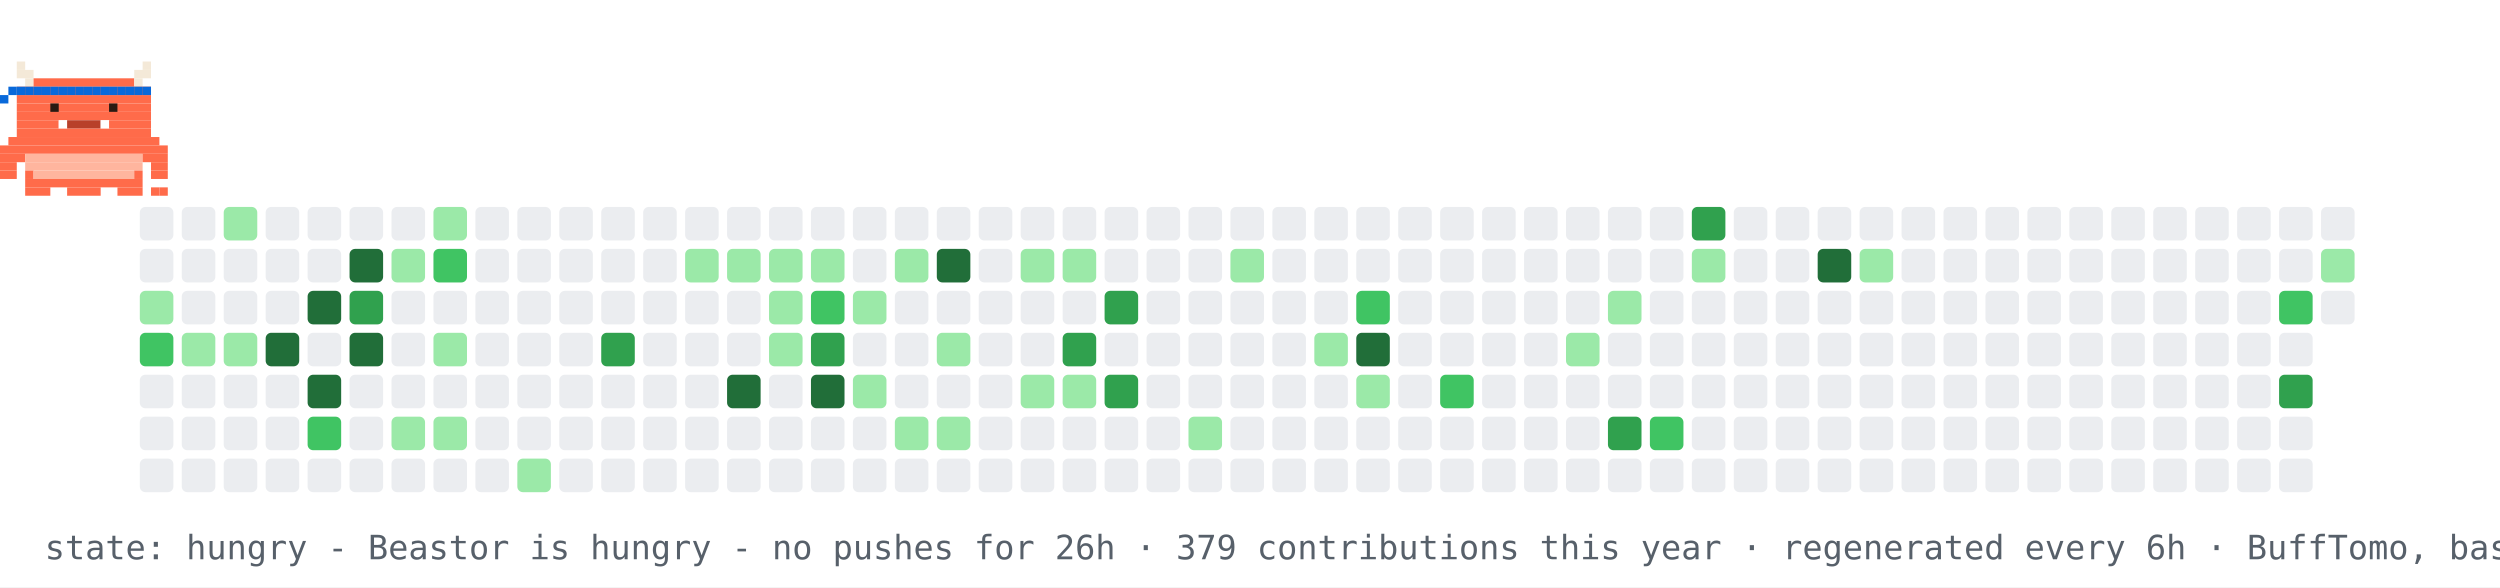
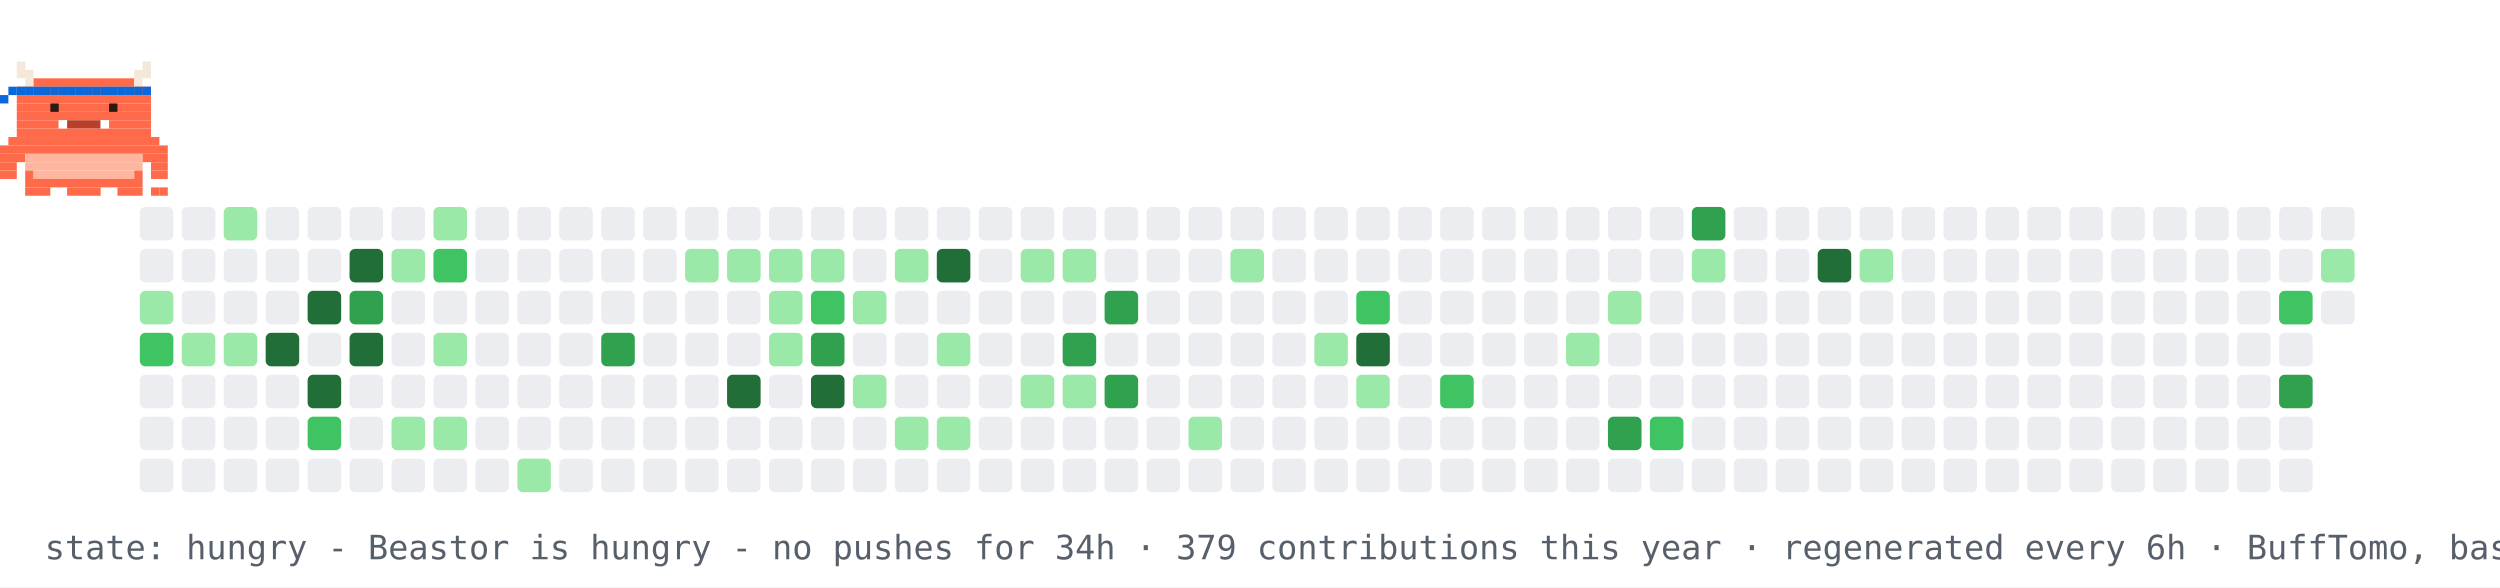
<svg xmlns="http://www.w3.org/2000/svg" width="894" height="210" viewBox="0 0 894 210" role="img" aria-label="contribution graph Beastor: hungry">
  <rect width="894" height="210" fill="#ffffff" />
  <rect x="50" y="74" width="12" height="12" rx="2" fill="#ebedf0" />
  <rect x="50" y="89" width="12" height="12" rx="2" fill="#ebedf0" />
  <rect x="50" y="104" width="12" height="12" rx="2" fill="#9be9a8" />
  <rect x="50" y="119" width="12" height="12" rx="2" fill="#40c463" />
  <rect x="50" y="134" width="12" height="12" rx="2" fill="#ebedf0" />
  <rect x="50" y="149" width="12" height="12" rx="2" fill="#ebedf0" />
  <rect x="50" y="164" width="12" height="12" rx="2" fill="#ebedf0" />
  <rect x="65" y="74" width="12" height="12" rx="2" fill="#ebedf0" />
  <rect x="65" y="89" width="12" height="12" rx="2" fill="#ebedf0" />
  <rect x="65" y="104" width="12" height="12" rx="2" fill="#ebedf0" />
  <rect x="65" y="119" width="12" height="12" rx="2" fill="#9be9a8" />
  <rect x="65" y="134" width="12" height="12" rx="2" fill="#ebedf0" />
  <rect x="65" y="149" width="12" height="12" rx="2" fill="#ebedf0" />
  <rect x="65" y="164" width="12" height="12" rx="2" fill="#ebedf0" />
  <rect x="80" y="74" width="12" height="12" rx="2" fill="#9be9a8" />
  <rect x="80" y="89" width="12" height="12" rx="2" fill="#ebedf0" />
  <rect x="80" y="104" width="12" height="12" rx="2" fill="#ebedf0" />
  <rect x="80" y="119" width="12" height="12" rx="2" fill="#9be9a8" />
  <rect x="80" y="134" width="12" height="12" rx="2" fill="#ebedf0" />
  <rect x="80" y="149" width="12" height="12" rx="2" fill="#ebedf0" />
  <rect x="80" y="164" width="12" height="12" rx="2" fill="#ebedf0" />
  <rect x="95" y="74" width="12" height="12" rx="2" fill="#ebedf0" />
  <rect x="95" y="89" width="12" height="12" rx="2" fill="#ebedf0" />
  <rect x="95" y="104" width="12" height="12" rx="2" fill="#ebedf0" />
  <rect x="95" y="119" width="12" height="12" rx="2" fill="#216e39" />
  <rect x="95" y="134" width="12" height="12" rx="2" fill="#ebedf0" />
  <rect x="95" y="149" width="12" height="12" rx="2" fill="#ebedf0" />
  <rect x="95" y="164" width="12" height="12" rx="2" fill="#ebedf0" />
  <rect x="110" y="74" width="12" height="12" rx="2" fill="#ebedf0" />
  <rect x="110" y="89" width="12" height="12" rx="2" fill="#ebedf0" />
  <rect x="110" y="104" width="12" height="12" rx="2" fill="#216e39" />
  <rect x="110" y="119" width="12" height="12" rx="2" fill="#ebedf0" />
  <rect x="110" y="134" width="12" height="12" rx="2" fill="#216e39" />
  <rect x="110" y="149" width="12" height="12" rx="2" fill="#40c463" />
  <rect x="110" y="164" width="12" height="12" rx="2" fill="#ebedf0" />
  <rect x="125" y="74" width="12" height="12" rx="2" fill="#ebedf0" />
  <rect x="125" y="89" width="12" height="12" rx="2" fill="#216e39" />
  <rect x="125" y="104" width="12" height="12" rx="2" fill="#30a14e" />
  <rect x="125" y="119" width="12" height="12" rx="2" fill="#216e39" />
  <rect x="125" y="134" width="12" height="12" rx="2" fill="#ebedf0" />
  <rect x="125" y="149" width="12" height="12" rx="2" fill="#ebedf0" />
  <rect x="125" y="164" width="12" height="12" rx="2" fill="#ebedf0" />
  <rect x="140" y="74" width="12" height="12" rx="2" fill="#ebedf0" />
  <rect x="140" y="89" width="12" height="12" rx="2" fill="#9be9a8" />
  <rect x="140" y="104" width="12" height="12" rx="2" fill="#ebedf0" />
  <rect x="140" y="119" width="12" height="12" rx="2" fill="#ebedf0" />
  <rect x="140" y="134" width="12" height="12" rx="2" fill="#ebedf0" />
  <rect x="140" y="149" width="12" height="12" rx="2" fill="#9be9a8" />
  <rect x="140" y="164" width="12" height="12" rx="2" fill="#ebedf0" />
  <rect x="155" y="74" width="12" height="12" rx="2" fill="#9be9a8" />
  <rect x="155" y="89" width="12" height="12" rx="2" fill="#40c463" />
  <rect x="155" y="104" width="12" height="12" rx="2" fill="#ebedf0" />
  <rect x="155" y="119" width="12" height="12" rx="2" fill="#9be9a8" />
  <rect x="155" y="134" width="12" height="12" rx="2" fill="#ebedf0" />
  <rect x="155" y="149" width="12" height="12" rx="2" fill="#9be9a8" />
  <rect x="155" y="164" width="12" height="12" rx="2" fill="#ebedf0" />
  <rect x="170" y="74" width="12" height="12" rx="2" fill="#ebedf0" />
  <rect x="170" y="89" width="12" height="12" rx="2" fill="#ebedf0" />
  <rect x="170" y="104" width="12" height="12" rx="2" fill="#ebedf0" />
  <rect x="170" y="119" width="12" height="12" rx="2" fill="#ebedf0" />
  <rect x="170" y="134" width="12" height="12" rx="2" fill="#ebedf0" />
  <rect x="170" y="149" width="12" height="12" rx="2" fill="#ebedf0" />
  <rect x="170" y="164" width="12" height="12" rx="2" fill="#ebedf0" />
  <rect x="185" y="74" width="12" height="12" rx="2" fill="#ebedf0" />
  <rect x="185" y="89" width="12" height="12" rx="2" fill="#ebedf0" />
  <rect x="185" y="104" width="12" height="12" rx="2" fill="#ebedf0" />
  <rect x="185" y="119" width="12" height="12" rx="2" fill="#ebedf0" />
  <rect x="185" y="134" width="12" height="12" rx="2" fill="#ebedf0" />
  <rect x="185" y="149" width="12" height="12" rx="2" fill="#ebedf0" />
  <rect x="185" y="164" width="12" height="12" rx="2" fill="#9be9a8" />
  <rect x="200" y="74" width="12" height="12" rx="2" fill="#ebedf0" />
  <rect x="200" y="89" width="12" height="12" rx="2" fill="#ebedf0" />
  <rect x="200" y="104" width="12" height="12" rx="2" fill="#ebedf0" />
  <rect x="200" y="119" width="12" height="12" rx="2" fill="#ebedf0" />
  <rect x="200" y="134" width="12" height="12" rx="2" fill="#ebedf0" />
  <rect x="200" y="149" width="12" height="12" rx="2" fill="#ebedf0" />
  <rect x="200" y="164" width="12" height="12" rx="2" fill="#ebedf0" />
  <rect x="215" y="74" width="12" height="12" rx="2" fill="#ebedf0" />
  <rect x="215" y="89" width="12" height="12" rx="2" fill="#ebedf0" />
  <rect x="215" y="104" width="12" height="12" rx="2" fill="#ebedf0" />
  <rect x="215" y="119" width="12" height="12" rx="2" fill="#30a14e" />
  <rect x="215" y="134" width="12" height="12" rx="2" fill="#ebedf0" />
  <rect x="215" y="149" width="12" height="12" rx="2" fill="#ebedf0" />
  <rect x="215" y="164" width="12" height="12" rx="2" fill="#ebedf0" />
  <rect x="230" y="74" width="12" height="12" rx="2" fill="#ebedf0" />
  <rect x="230" y="89" width="12" height="12" rx="2" fill="#ebedf0" />
  <rect x="230" y="104" width="12" height="12" rx="2" fill="#ebedf0" />
  <rect x="230" y="119" width="12" height="12" rx="2" fill="#ebedf0" />
  <rect x="230" y="134" width="12" height="12" rx="2" fill="#ebedf0" />
  <rect x="230" y="149" width="12" height="12" rx="2" fill="#ebedf0" />
  <rect x="230" y="164" width="12" height="12" rx="2" fill="#ebedf0" />
  <rect x="245" y="74" width="12" height="12" rx="2" fill="#ebedf0" />
  <rect x="245" y="89" width="12" height="12" rx="2" fill="#9be9a8" />
  <rect x="245" y="104" width="12" height="12" rx="2" fill="#ebedf0" />
  <rect x="245" y="119" width="12" height="12" rx="2" fill="#ebedf0" />
  <rect x="245" y="134" width="12" height="12" rx="2" fill="#ebedf0" />
  <rect x="245" y="149" width="12" height="12" rx="2" fill="#ebedf0" />
  <rect x="245" y="164" width="12" height="12" rx="2" fill="#ebedf0" />
  <rect x="260" y="74" width="12" height="12" rx="2" fill="#ebedf0" />
  <rect x="260" y="89" width="12" height="12" rx="2" fill="#9be9a8" />
  <rect x="260" y="104" width="12" height="12" rx="2" fill="#ebedf0" />
  <rect x="260" y="119" width="12" height="12" rx="2" fill="#ebedf0" />
  <rect x="260" y="134" width="12" height="12" rx="2" fill="#216e39" />
  <rect x="260" y="149" width="12" height="12" rx="2" fill="#ebedf0" />
  <rect x="260" y="164" width="12" height="12" rx="2" fill="#ebedf0" />
  <rect x="275" y="74" width="12" height="12" rx="2" fill="#ebedf0" />
  <rect x="275" y="89" width="12" height="12" rx="2" fill="#9be9a8" />
  <rect x="275" y="104" width="12" height="12" rx="2" fill="#9be9a8" />
  <rect x="275" y="119" width="12" height="12" rx="2" fill="#9be9a8" />
  <rect x="275" y="134" width="12" height="12" rx="2" fill="#ebedf0" />
  <rect x="275" y="149" width="12" height="12" rx="2" fill="#ebedf0" />
  <rect x="275" y="164" width="12" height="12" rx="2" fill="#ebedf0" />
  <rect x="290" y="74" width="12" height="12" rx="2" fill="#ebedf0" />
  <rect x="290" y="89" width="12" height="12" rx="2" fill="#9be9a8" />
  <rect x="290" y="104" width="12" height="12" rx="2" fill="#40c463" />
  <rect x="290" y="119" width="12" height="12" rx="2" fill="#30a14e" />
  <rect x="290" y="134" width="12" height="12" rx="2" fill="#216e39" />
  <rect x="290" y="149" width="12" height="12" rx="2" fill="#ebedf0" />
  <rect x="290" y="164" width="12" height="12" rx="2" fill="#ebedf0" />
  <rect x="305" y="74" width="12" height="12" rx="2" fill="#ebedf0" />
  <rect x="305" y="89" width="12" height="12" rx="2" fill="#ebedf0" />
  <rect x="305" y="104" width="12" height="12" rx="2" fill="#9be9a8" />
  <rect x="305" y="119" width="12" height="12" rx="2" fill="#ebedf0" />
  <rect x="305" y="134" width="12" height="12" rx="2" fill="#9be9a8" />
  <rect x="305" y="149" width="12" height="12" rx="2" fill="#ebedf0" />
  <rect x="305" y="164" width="12" height="12" rx="2" fill="#ebedf0" />
  <rect x="320" y="74" width="12" height="12" rx="2" fill="#ebedf0" />
  <rect x="320" y="89" width="12" height="12" rx="2" fill="#9be9a8" />
  <rect x="320" y="104" width="12" height="12" rx="2" fill="#ebedf0" />
  <rect x="320" y="119" width="12" height="12" rx="2" fill="#ebedf0" />
  <rect x="320" y="134" width="12" height="12" rx="2" fill="#ebedf0" />
  <rect x="320" y="149" width="12" height="12" rx="2" fill="#9be9a8" />
  <rect x="320" y="164" width="12" height="12" rx="2" fill="#ebedf0" />
  <rect x="335" y="74" width="12" height="12" rx="2" fill="#ebedf0" />
  <rect x="335" y="89" width="12" height="12" rx="2" fill="#216e39" />
  <rect x="335" y="104" width="12" height="12" rx="2" fill="#ebedf0" />
  <rect x="335" y="119" width="12" height="12" rx="2" fill="#9be9a8" />
  <rect x="335" y="134" width="12" height="12" rx="2" fill="#ebedf0" />
  <rect x="335" y="149" width="12" height="12" rx="2" fill="#9be9a8" />
  <rect x="335" y="164" width="12" height="12" rx="2" fill="#ebedf0" />
  <rect x="350" y="74" width="12" height="12" rx="2" fill="#ebedf0" />
  <rect x="350" y="89" width="12" height="12" rx="2" fill="#ebedf0" />
  <rect x="350" y="104" width="12" height="12" rx="2" fill="#ebedf0" />
  <rect x="350" y="119" width="12" height="12" rx="2" fill="#ebedf0" />
  <rect x="350" y="134" width="12" height="12" rx="2" fill="#ebedf0" />
  <rect x="350" y="149" width="12" height="12" rx="2" fill="#ebedf0" />
  <rect x="350" y="164" width="12" height="12" rx="2" fill="#ebedf0" />
  <rect x="365" y="74" width="12" height="12" rx="2" fill="#ebedf0" />
  <rect x="365" y="89" width="12" height="12" rx="2" fill="#9be9a8" />
  <rect x="365" y="104" width="12" height="12" rx="2" fill="#ebedf0" />
  <rect x="365" y="119" width="12" height="12" rx="2" fill="#ebedf0" />
  <rect x="365" y="134" width="12" height="12" rx="2" fill="#9be9a8" />
  <rect x="365" y="149" width="12" height="12" rx="2" fill="#ebedf0" />
  <rect x="365" y="164" width="12" height="12" rx="2" fill="#ebedf0" />
  <rect x="380" y="74" width="12" height="12" rx="2" fill="#ebedf0" />
  <rect x="380" y="89" width="12" height="12" rx="2" fill="#9be9a8" />
  <rect x="380" y="104" width="12" height="12" rx="2" fill="#ebedf0" />
  <rect x="380" y="119" width="12" height="12" rx="2" fill="#30a14e" />
  <rect x="380" y="134" width="12" height="12" rx="2" fill="#9be9a8" />
  <rect x="380" y="149" width="12" height="12" rx="2" fill="#ebedf0" />
  <rect x="380" y="164" width="12" height="12" rx="2" fill="#ebedf0" />
  <rect x="395" y="74" width="12" height="12" rx="2" fill="#ebedf0" />
  <rect x="395" y="89" width="12" height="12" rx="2" fill="#ebedf0" />
  <rect x="395" y="104" width="12" height="12" rx="2" fill="#30a14e" />
  <rect x="395" y="119" width="12" height="12" rx="2" fill="#ebedf0" />
  <rect x="395" y="134" width="12" height="12" rx="2" fill="#30a14e" />
  <rect x="395" y="149" width="12" height="12" rx="2" fill="#ebedf0" />
  <rect x="395" y="164" width="12" height="12" rx="2" fill="#ebedf0" />
  <rect x="410" y="74" width="12" height="12" rx="2" fill="#ebedf0" />
  <rect x="410" y="89" width="12" height="12" rx="2" fill="#ebedf0" />
  <rect x="410" y="104" width="12" height="12" rx="2" fill="#ebedf0" />
  <rect x="410" y="119" width="12" height="12" rx="2" fill="#ebedf0" />
  <rect x="410" y="134" width="12" height="12" rx="2" fill="#ebedf0" />
  <rect x="410" y="149" width="12" height="12" rx="2" fill="#ebedf0" />
  <rect x="410" y="164" width="12" height="12" rx="2" fill="#ebedf0" />
  <rect x="425" y="74" width="12" height="12" rx="2" fill="#ebedf0" />
  <rect x="425" y="89" width="12" height="12" rx="2" fill="#ebedf0" />
  <rect x="425" y="104" width="12" height="12" rx="2" fill="#ebedf0" />
  <rect x="425" y="119" width="12" height="12" rx="2" fill="#ebedf0" />
  <rect x="425" y="134" width="12" height="12" rx="2" fill="#ebedf0" />
  <rect x="425" y="149" width="12" height="12" rx="2" fill="#9be9a8" />
  <rect x="425" y="164" width="12" height="12" rx="2" fill="#ebedf0" />
  <rect x="440" y="74" width="12" height="12" rx="2" fill="#ebedf0" />
  <rect x="440" y="89" width="12" height="12" rx="2" fill="#9be9a8" />
  <rect x="440" y="104" width="12" height="12" rx="2" fill="#ebedf0" />
  <rect x="440" y="119" width="12" height="12" rx="2" fill="#ebedf0" />
  <rect x="440" y="134" width="12" height="12" rx="2" fill="#ebedf0" />
  <rect x="440" y="149" width="12" height="12" rx="2" fill="#ebedf0" />
  <rect x="440" y="164" width="12" height="12" rx="2" fill="#ebedf0" />
  <rect x="455" y="74" width="12" height="12" rx="2" fill="#ebedf0" />
  <rect x="455" y="89" width="12" height="12" rx="2" fill="#ebedf0" />
  <rect x="455" y="104" width="12" height="12" rx="2" fill="#ebedf0" />
  <rect x="455" y="119" width="12" height="12" rx="2" fill="#ebedf0" />
  <rect x="455" y="134" width="12" height="12" rx="2" fill="#ebedf0" />
  <rect x="455" y="149" width="12" height="12" rx="2" fill="#ebedf0" />
  <rect x="455" y="164" width="12" height="12" rx="2" fill="#ebedf0" />
  <rect x="470" y="74" width="12" height="12" rx="2" fill="#ebedf0" />
  <rect x="470" y="89" width="12" height="12" rx="2" fill="#ebedf0" />
  <rect x="470" y="104" width="12" height="12" rx="2" fill="#ebedf0" />
  <rect x="470" y="119" width="12" height="12" rx="2" fill="#9be9a8" />
  <rect x="470" y="134" width="12" height="12" rx="2" fill="#ebedf0" />
  <rect x="470" y="149" width="12" height="12" rx="2" fill="#ebedf0" />
  <rect x="470" y="164" width="12" height="12" rx="2" fill="#ebedf0" />
  <rect x="485" y="74" width="12" height="12" rx="2" fill="#ebedf0" />
  <rect x="485" y="89" width="12" height="12" rx="2" fill="#ebedf0" />
  <rect x="485" y="104" width="12" height="12" rx="2" fill="#40c463" />
  <rect x="485" y="119" width="12" height="12" rx="2" fill="#216e39" />
  <rect x="485" y="134" width="12" height="12" rx="2" fill="#9be9a8" />
  <rect x="485" y="149" width="12" height="12" rx="2" fill="#ebedf0" />
  <rect x="485" y="164" width="12" height="12" rx="2" fill="#ebedf0" />
  <rect x="500" y="74" width="12" height="12" rx="2" fill="#ebedf0" />
  <rect x="500" y="89" width="12" height="12" rx="2" fill="#ebedf0" />
  <rect x="500" y="104" width="12" height="12" rx="2" fill="#ebedf0" />
  <rect x="500" y="119" width="12" height="12" rx="2" fill="#ebedf0" />
  <rect x="500" y="134" width="12" height="12" rx="2" fill="#ebedf0" />
  <rect x="500" y="149" width="12" height="12" rx="2" fill="#ebedf0" />
  <rect x="500" y="164" width="12" height="12" rx="2" fill="#ebedf0" />
  <rect x="515" y="74" width="12" height="12" rx="2" fill="#ebedf0" />
  <rect x="515" y="89" width="12" height="12" rx="2" fill="#ebedf0" />
  <rect x="515" y="104" width="12" height="12" rx="2" fill="#ebedf0" />
  <rect x="515" y="119" width="12" height="12" rx="2" fill="#ebedf0" />
  <rect x="515" y="134" width="12" height="12" rx="2" fill="#40c463" />
  <rect x="515" y="149" width="12" height="12" rx="2" fill="#ebedf0" />
  <rect x="515" y="164" width="12" height="12" rx="2" fill="#ebedf0" />
  <rect x="530" y="74" width="12" height="12" rx="2" fill="#ebedf0" />
  <rect x="530" y="89" width="12" height="12" rx="2" fill="#ebedf0" />
  <rect x="530" y="104" width="12" height="12" rx="2" fill="#ebedf0" />
  <rect x="530" y="119" width="12" height="12" rx="2" fill="#ebedf0" />
  <rect x="530" y="134" width="12" height="12" rx="2" fill="#ebedf0" />
  <rect x="530" y="149" width="12" height="12" rx="2" fill="#ebedf0" />
  <rect x="530" y="164" width="12" height="12" rx="2" fill="#ebedf0" />
  <rect x="545" y="74" width="12" height="12" rx="2" fill="#ebedf0" />
  <rect x="545" y="89" width="12" height="12" rx="2" fill="#ebedf0" />
  <rect x="545" y="104" width="12" height="12" rx="2" fill="#ebedf0" />
  <rect x="545" y="119" width="12" height="12" rx="2" fill="#ebedf0" />
  <rect x="545" y="134" width="12" height="12" rx="2" fill="#ebedf0" />
  <rect x="545" y="149" width="12" height="12" rx="2" fill="#ebedf0" />
  <rect x="545" y="164" width="12" height="12" rx="2" fill="#ebedf0" />
  <rect x="560" y="74" width="12" height="12" rx="2" fill="#ebedf0" />
  <rect x="560" y="89" width="12" height="12" rx="2" fill="#ebedf0" />
  <rect x="560" y="104" width="12" height="12" rx="2" fill="#ebedf0" />
  <rect x="560" y="119" width="12" height="12" rx="2" fill="#9be9a8" />
  <rect x="560" y="134" width="12" height="12" rx="2" fill="#ebedf0" />
  <rect x="560" y="149" width="12" height="12" rx="2" fill="#ebedf0" />
  <rect x="560" y="164" width="12" height="12" rx="2" fill="#ebedf0" />
  <rect x="575" y="74" width="12" height="12" rx="2" fill="#ebedf0" />
  <rect x="575" y="89" width="12" height="12" rx="2" fill="#ebedf0" />
  <rect x="575" y="104" width="12" height="12" rx="2" fill="#9be9a8" />
  <rect x="575" y="119" width="12" height="12" rx="2" fill="#ebedf0" />
  <rect x="575" y="134" width="12" height="12" rx="2" fill="#ebedf0" />
  <rect x="575" y="149" width="12" height="12" rx="2" fill="#30a14e" />
  <rect x="575" y="164" width="12" height="12" rx="2" fill="#ebedf0" />
  <rect x="590" y="74" width="12" height="12" rx="2" fill="#ebedf0" />
  <rect x="590" y="89" width="12" height="12" rx="2" fill="#ebedf0" />
  <rect x="590" y="104" width="12" height="12" rx="2" fill="#ebedf0" />
  <rect x="590" y="119" width="12" height="12" rx="2" fill="#ebedf0" />
  <rect x="590" y="134" width="12" height="12" rx="2" fill="#ebedf0" />
  <rect x="590" y="149" width="12" height="12" rx="2" fill="#40c463" />
  <rect x="590" y="164" width="12" height="12" rx="2" fill="#ebedf0" />
  <rect x="605" y="74" width="12" height="12" rx="2" fill="#30a14e" />
  <rect x="605" y="89" width="12" height="12" rx="2" fill="#9be9a8" />
  <rect x="605" y="104" width="12" height="12" rx="2" fill="#ebedf0" />
  <rect x="605" y="119" width="12" height="12" rx="2" fill="#ebedf0" />
  <rect x="605" y="134" width="12" height="12" rx="2" fill="#ebedf0" />
  <rect x="605" y="149" width="12" height="12" rx="2" fill="#ebedf0" />
  <rect x="605" y="164" width="12" height="12" rx="2" fill="#ebedf0" />
  <rect x="620" y="74" width="12" height="12" rx="2" fill="#ebedf0" />
  <rect x="620" y="89" width="12" height="12" rx="2" fill="#ebedf0" />
  <rect x="620" y="104" width="12" height="12" rx="2" fill="#ebedf0" />
  <rect x="620" y="119" width="12" height="12" rx="2" fill="#ebedf0" />
  <rect x="620" y="134" width="12" height="12" rx="2" fill="#ebedf0" />
  <rect x="620" y="149" width="12" height="12" rx="2" fill="#ebedf0" />
  <rect x="620" y="164" width="12" height="12" rx="2" fill="#ebedf0" />
  <rect x="635" y="74" width="12" height="12" rx="2" fill="#ebedf0" />
  <rect x="635" y="89" width="12" height="12" rx="2" fill="#ebedf0" />
  <rect x="635" y="104" width="12" height="12" rx="2" fill="#ebedf0" />
  <rect x="635" y="119" width="12" height="12" rx="2" fill="#ebedf0" />
  <rect x="635" y="134" width="12" height="12" rx="2" fill="#ebedf0" />
  <rect x="635" y="149" width="12" height="12" rx="2" fill="#ebedf0" />
  <rect x="635" y="164" width="12" height="12" rx="2" fill="#ebedf0" />
  <rect x="650" y="74" width="12" height="12" rx="2" fill="#ebedf0" />
  <rect x="650" y="89" width="12" height="12" rx="2" fill="#216e39" />
  <rect x="650" y="104" width="12" height="12" rx="2" fill="#ebedf0" />
  <rect x="650" y="119" width="12" height="12" rx="2" fill="#ebedf0" />
  <rect x="650" y="134" width="12" height="12" rx="2" fill="#ebedf0" />
  <rect x="650" y="149" width="12" height="12" rx="2" fill="#ebedf0" />
  <rect x="650" y="164" width="12" height="12" rx="2" fill="#ebedf0" />
  <rect x="665" y="74" width="12" height="12" rx="2" fill="#ebedf0" />
  <rect x="665" y="89" width="12" height="12" rx="2" fill="#9be9a8" />
  <rect x="665" y="104" width="12" height="12" rx="2" fill="#ebedf0" />
  <rect x="665" y="119" width="12" height="12" rx="2" fill="#ebedf0" />
  <rect x="665" y="134" width="12" height="12" rx="2" fill="#ebedf0" />
  <rect x="665" y="149" width="12" height="12" rx="2" fill="#ebedf0" />
  <rect x="665" y="164" width="12" height="12" rx="2" fill="#ebedf0" />
  <rect x="680" y="74" width="12" height="12" rx="2" fill="#ebedf0" />
  <rect x="680" y="89" width="12" height="12" rx="2" fill="#ebedf0" />
  <rect x="680" y="104" width="12" height="12" rx="2" fill="#ebedf0" />
  <rect x="680" y="119" width="12" height="12" rx="2" fill="#ebedf0" />
  <rect x="680" y="134" width="12" height="12" rx="2" fill="#ebedf0" />
  <rect x="680" y="149" width="12" height="12" rx="2" fill="#ebedf0" />
  <rect x="680" y="164" width="12" height="12" rx="2" fill="#ebedf0" />
  <rect x="695" y="74" width="12" height="12" rx="2" fill="#ebedf0" />
  <rect x="695" y="89" width="12" height="12" rx="2" fill="#ebedf0" />
  <rect x="695" y="104" width="12" height="12" rx="2" fill="#ebedf0" />
  <rect x="695" y="119" width="12" height="12" rx="2" fill="#ebedf0" />
  <rect x="695" y="134" width="12" height="12" rx="2" fill="#ebedf0" />
  <rect x="695" y="149" width="12" height="12" rx="2" fill="#ebedf0" />
  <rect x="695" y="164" width="12" height="12" rx="2" fill="#ebedf0" />
  <rect x="710" y="74" width="12" height="12" rx="2" fill="#ebedf0" />
  <rect x="710" y="89" width="12" height="12" rx="2" fill="#ebedf0" />
  <rect x="710" y="104" width="12" height="12" rx="2" fill="#ebedf0" />
  <rect x="710" y="119" width="12" height="12" rx="2" fill="#ebedf0" />
  <rect x="710" y="134" width="12" height="12" rx="2" fill="#ebedf0" />
  <rect x="710" y="149" width="12" height="12" rx="2" fill="#ebedf0" />
  <rect x="710" y="164" width="12" height="12" rx="2" fill="#ebedf0" />
  <rect x="725" y="74" width="12" height="12" rx="2" fill="#ebedf0" />
  <rect x="725" y="89" width="12" height="12" rx="2" fill="#ebedf0" />
  <rect x="725" y="104" width="12" height="12" rx="2" fill="#ebedf0" />
  <rect x="725" y="119" width="12" height="12" rx="2" fill="#ebedf0" />
  <rect x="725" y="134" width="12" height="12" rx="2" fill="#ebedf0" />
  <rect x="725" y="149" width="12" height="12" rx="2" fill="#ebedf0" />
  <rect x="725" y="164" width="12" height="12" rx="2" fill="#ebedf0" />
  <rect x="740" y="74" width="12" height="12" rx="2" fill="#ebedf0" />
  <rect x="740" y="89" width="12" height="12" rx="2" fill="#ebedf0" />
  <rect x="740" y="104" width="12" height="12" rx="2" fill="#ebedf0" />
  <rect x="740" y="119" width="12" height="12" rx="2" fill="#ebedf0" />
  <rect x="740" y="134" width="12" height="12" rx="2" fill="#ebedf0" />
  <rect x="740" y="149" width="12" height="12" rx="2" fill="#ebedf0" />
  <rect x="740" y="164" width="12" height="12" rx="2" fill="#ebedf0" />
  <rect x="755" y="74" width="12" height="12" rx="2" fill="#ebedf0" />
  <rect x="755" y="89" width="12" height="12" rx="2" fill="#ebedf0" />
  <rect x="755" y="104" width="12" height="12" rx="2" fill="#ebedf0" />
  <rect x="755" y="119" width="12" height="12" rx="2" fill="#ebedf0" />
  <rect x="755" y="134" width="12" height="12" rx="2" fill="#ebedf0" />
  <rect x="755" y="149" width="12" height="12" rx="2" fill="#ebedf0" />
  <rect x="755" y="164" width="12" height="12" rx="2" fill="#ebedf0" />
  <rect x="770" y="74" width="12" height="12" rx="2" fill="#ebedf0" />
  <rect x="770" y="89" width="12" height="12" rx="2" fill="#ebedf0" />
  <rect x="770" y="104" width="12" height="12" rx="2" fill="#ebedf0" />
  <rect x="770" y="119" width="12" height="12" rx="2" fill="#ebedf0" />
  <rect x="770" y="134" width="12" height="12" rx="2" fill="#ebedf0" />
  <rect x="770" y="149" width="12" height="12" rx="2" fill="#ebedf0" />
  <rect x="770" y="164" width="12" height="12" rx="2" fill="#ebedf0" />
  <rect x="785" y="74" width="12" height="12" rx="2" fill="#ebedf0" />
  <rect x="785" y="89" width="12" height="12" rx="2" fill="#ebedf0" />
  <rect x="785" y="104" width="12" height="12" rx="2" fill="#ebedf0" />
  <rect x="785" y="119" width="12" height="12" rx="2" fill="#ebedf0" />
  <rect x="785" y="134" width="12" height="12" rx="2" fill="#ebedf0" />
  <rect x="785" y="149" width="12" height="12" rx="2" fill="#ebedf0" />
  <rect x="785" y="164" width="12" height="12" rx="2" fill="#ebedf0" />
  <rect x="800" y="74" width="12" height="12" rx="2" fill="#ebedf0" />
  <rect x="800" y="89" width="12" height="12" rx="2" fill="#ebedf0" />
  <rect x="800" y="104" width="12" height="12" rx="2" fill="#ebedf0" />
  <rect x="800" y="119" width="12" height="12" rx="2" fill="#ebedf0" />
  <rect x="800" y="134" width="12" height="12" rx="2" fill="#ebedf0" />
  <rect x="800" y="149" width="12" height="12" rx="2" fill="#ebedf0" />
  <rect x="800" y="164" width="12" height="12" rx="2" fill="#ebedf0" />
  <rect x="815" y="74" width="12" height="12" rx="2" fill="#ebedf0" />
  <rect x="815" y="89" width="12" height="12" rx="2" fill="#ebedf0" />
  <rect x="815" y="104" width="12" height="12" rx="2" fill="#40c463" />
  <rect x="815" y="119" width="12" height="12" rx="2" fill="#ebedf0" />
  <rect x="815" y="134" width="12" height="12" rx="2" fill="#30a14e" />
  <rect x="815" y="149" width="12" height="12" rx="2" fill="#ebedf0" />
  <rect x="815" y="164" width="12" height="12" rx="2" fill="#ebedf0" />
  <rect x="830" y="74" width="12" height="12" rx="2" fill="#ebedf0" />
  <rect x="830" y="89" width="12" height="12" rx="2" fill="#9be9a8" />
  <rect x="830" y="104" width="12" height="12" rx="2" fill="#ebedf0" />
  <g>
    <animateTransform attributeName="transform" type="translate" values="50 0;779 0;779 0;50 0;50 0" keyTimes="0;0.45;0.5;0.95;1" dur="36s" repeatCount="indefinite" />
    <g>
      <animateTransform attributeName="transform" type="translate" values="0 0;0 -4;0 0" keyTimes="0;0.5;1" dur="0.9s" repeatCount="indefinite" />
      <rect x="6" y="22" width="3" height="3" fill="#F4E9D8" />
      <rect x="51" y="22" width="3" height="3" fill="#F4E9D8" />
      <rect x="6" y="25" width="6" height="3" fill="#F4E9D8" />
      <rect x="48" y="25" width="6" height="3" fill="#F4E9D8" />
      <rect x="9" y="28" width="3" height="3" fill="#F4E9D8" />
      <rect x="12" y="28" width="36" height="3" fill="#FF6B4A" />
      <rect x="48" y="28" width="3" height="3" fill="#F4E9D8" />
      <rect x="6" y="31" width="48" height="3" fill="#FF6B4A" />
      <rect x="6" y="34" width="48" height="3" fill="#FF6B4A" />
      <rect x="6" y="37" width="48" height="3" fill="#FF6B4A" />
      <rect x="6" y="40" width="48" height="3" fill="#FF6B4A" />
      <rect x="6" y="43" width="15" height="3" fill="#FF6B4A" />
      <rect x="21" y="43" width="3" height="3" fill="#FFFFFF" />
      <rect x="24" y="43" width="12" height="3" fill="#B8402A" />
      <rect x="36" y="43" width="3" height="3" fill="#FFFFFF" />
      <rect x="39" y="43" width="15" height="3" fill="#FF6B4A" />
      <rect x="6" y="46" width="48" height="3" fill="#FF6B4A" />
      <rect x="3" y="49" width="54" height="3" fill="#FF6B4A" />
      <rect x="0" y="52" width="60" height="3" fill="#FF6B4A" />
      <rect x="0" y="55" width="9" height="3" fill="#FF6B4A" />
      <rect x="9" y="55" width="42" height="3" fill="#FFB59E" />
      <rect x="51" y="55" width="9" height="3" fill="#FF6B4A" />
      <rect x="0" y="58" width="6" height="3" fill="#FF6B4A" />
      <rect x="9" y="58" width="42" height="3" fill="#FFB59E" />
      <rect x="54" y="58" width="6" height="3" fill="#FF6B4A" />
      <rect x="0" y="61" width="6" height="3" fill="#FF6B4A" />
      <rect x="9" y="61" width="3" height="3" fill="#FF6B4A" />
      <rect x="12" y="61" width="36" height="3" fill="#FFB59E" />
      <rect x="48" y="61" width="3" height="3" fill="#FF6B4A" />
      <rect x="54" y="61" width="6" height="3" fill="#FF6B4A" />
      <rect x="9" y="64" width="42" height="3" fill="#FF6B4A" />
      <rect x="9" y="67" width="9" height="3" fill="#FF6B4A" />
      <rect x="24" y="67" width="12" height="3" fill="#FF6B4A" />
      <rect x="42" y="67" width="9" height="3" fill="#FF6B4A" />
      <rect x="6" y="31" width="3" height="3" fill="#0969da" />
      <rect x="9" y="31" width="3" height="3" fill="#0969da" />
      <rect x="12" y="31" width="3" height="3" fill="#0969da" />
      <rect x="15" y="31" width="3" height="3" fill="#0969da" />
      <rect x="18" y="31" width="3" height="3" fill="#0969da" />
      <rect x="21" y="31" width="3" height="3" fill="#0969da" />
      <rect x="24" y="31" width="3" height="3" fill="#0969da" />
      <rect x="27" y="31" width="3" height="3" fill="#0969da" />
      <rect x="30" y="31" width="3" height="3" fill="#0969da" />
      <rect x="33" y="31" width="3" height="3" fill="#0969da" />
      <rect x="36" y="31" width="3" height="3" fill="#0969da" />
      <rect x="39" y="31" width="3" height="3" fill="#0969da" />
      <rect x="42" y="31" width="3" height="3" fill="#0969da" />
      <rect x="45" y="31" width="3" height="3" fill="#0969da" />
      <rect x="48" y="31" width="3" height="3" fill="#0969da" />
      <rect x="51" y="31" width="3" height="3" fill="#0969da" />
      <rect x="3" y="31" width="3" height="3" fill="#0969da" />
      <rect x="0" y="34" width="3" height="3" fill="#0969da" />
      <rect x="54" y="67" width="3" height="3" fill="#FF6B4A" />
      <rect x="57" y="67" width="3" height="3" fill="#FF6B4A" />
      <g>
        <animate attributeName="opacity" values="1;0;1" keyTimes="0;0.96;1" calcMode="discrete" dur="4s" repeatCount="indefinite" />
        <rect x="18" y="37" width="3" height="3" fill="#2A1A12" />
        <rect x="39" y="37" width="3" height="3" fill="#2A1A12" />
      </g>
      <g opacity="0">
        <animate attributeName="opacity" values="0;1;0" keyTimes="0;0.96;1" calcMode="discrete" dur="4s" repeatCount="indefinite" />
        <rect x="18" y="37" width="3" height="3" fill="#FF6B4A" />
        <rect x="39" y="37" width="3" height="3" fill="#FF6B4A" />
      </g>
    </g>
  </g>
-   <text x="16" y="200" font-family="monospace" font-size="12" fill="#57606a">state: hungry - Beastor is hungry - no pushes for 26h · 379 contributions this year · regenerated every 6h · BuffTomo, based on YourTomo by prsdx</text>
+   <text x="16" y="200" font-family="monospace" font-size="12" fill="#57606a">state: hungry - Beastor is hungry - no pushes for 34h · 379 contributions this year · regenerated every 6h · BuffTomo, based on YourTomo by prsdx</text>
</svg>
